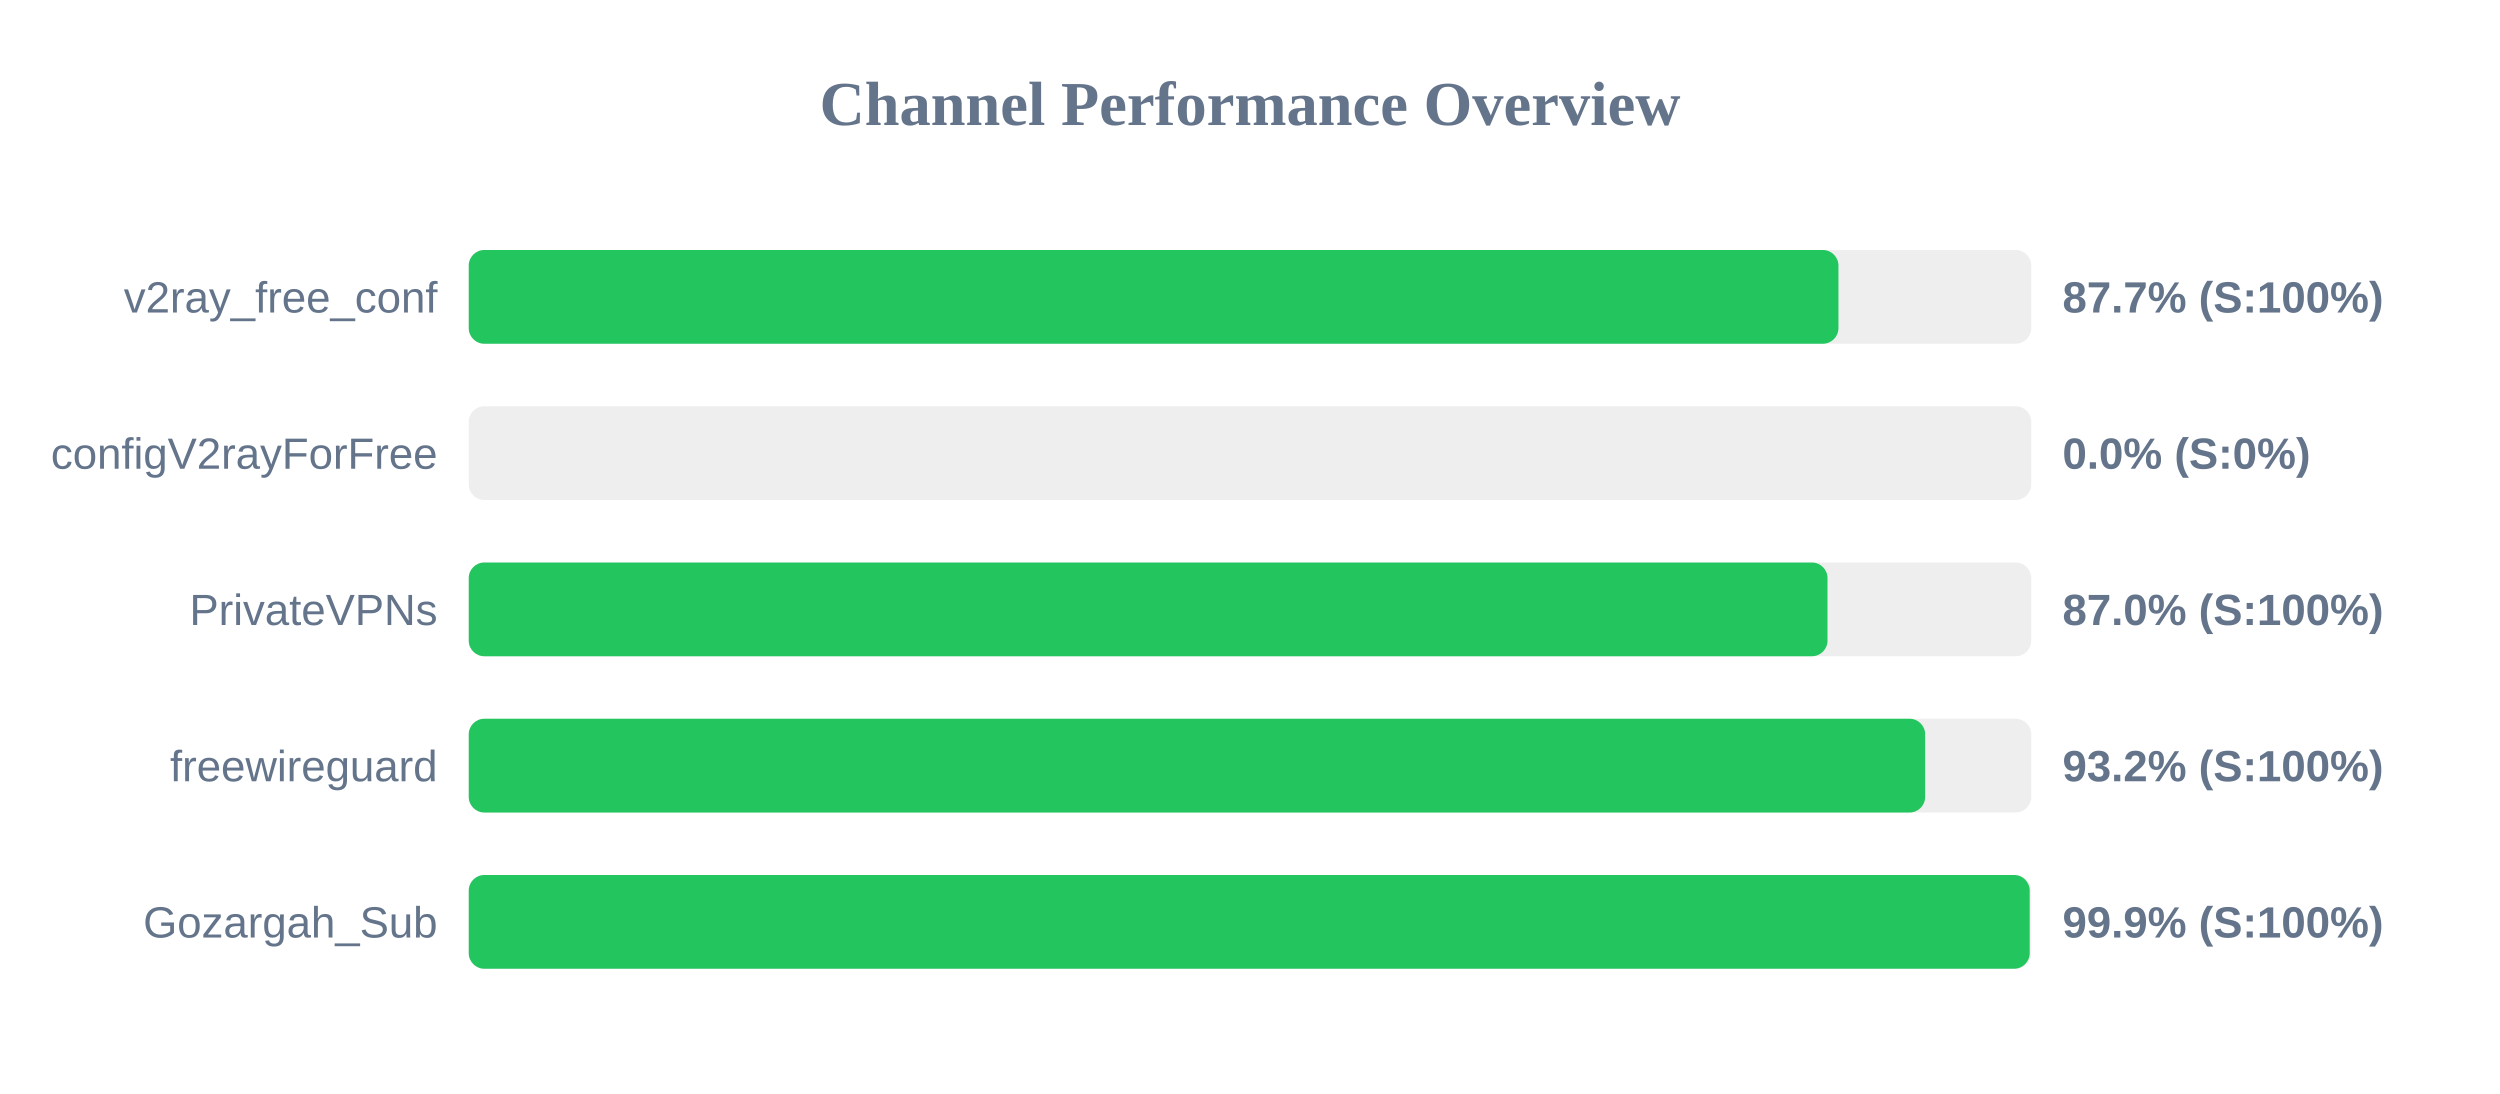
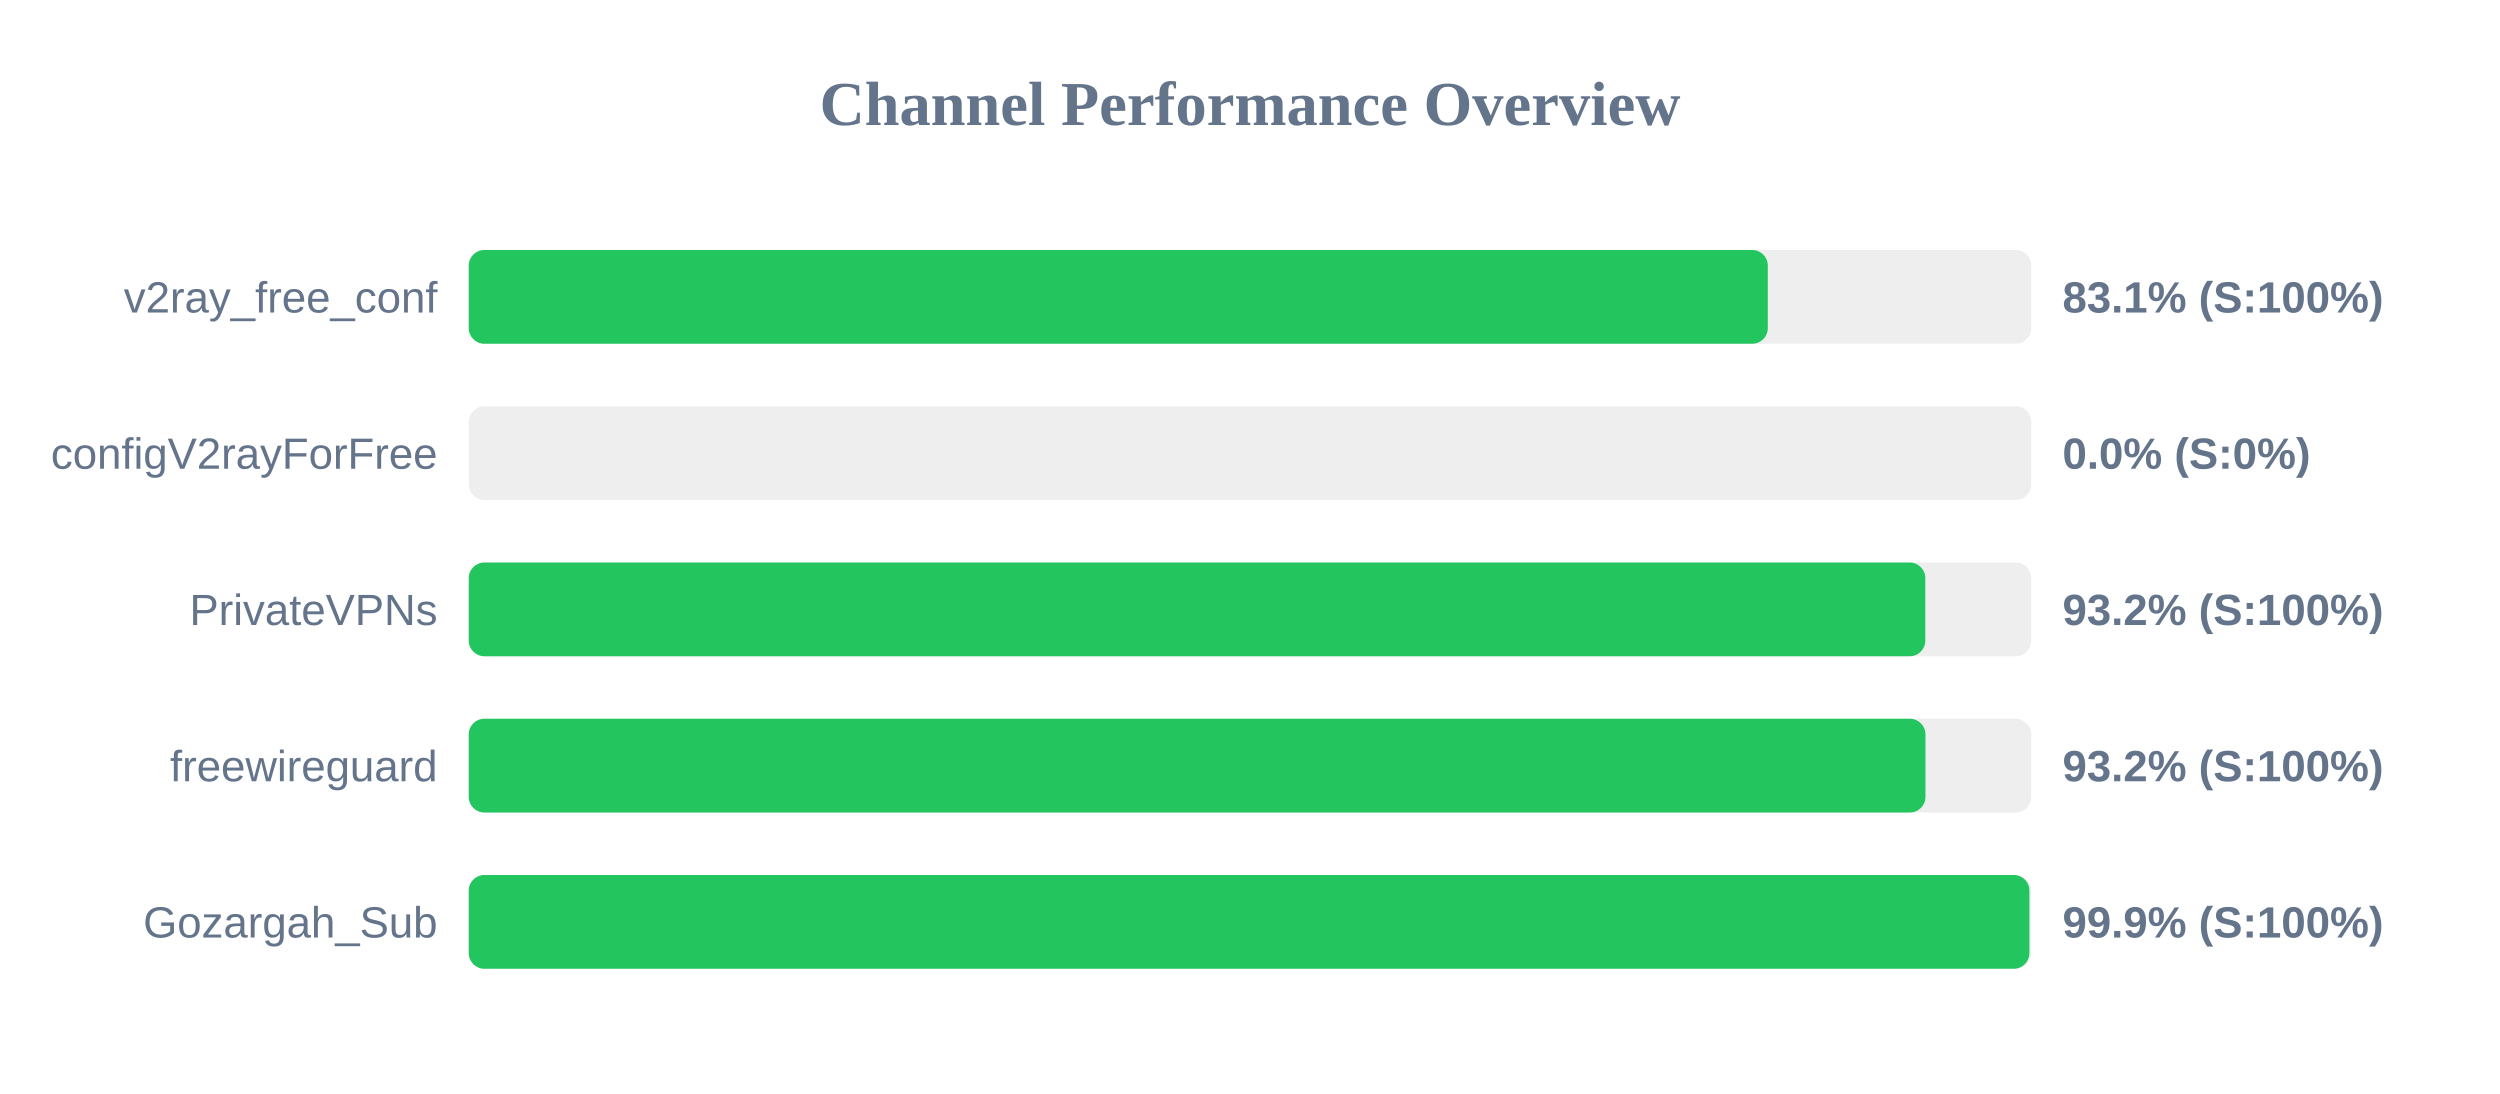
<svg xmlns="http://www.w3.org/2000/svg" width="800" height="350" version="1.1">
  <style>
        .row { font: 14px Arial; fill: #64748b; }
        .score { font: bold 14px Arial; fill: #64748b; }
    </style>
  <text x="400" y="40" text-anchor="middle" font-size="20px" font-weight="bold" fill="#64748b">Channel Performance Overview</text>
  <rect x="150" y="80" width="500" height="30" fill="#eee" rx="5" />
-   <rect x="150" y="80" width="438.3" height="30" fill="#22c55e" rx="5" />
+   <rect x="150" y="80" width="415.7" height="30" fill="#22c55e" rx="5" />
  <text x="140" y="100" text-anchor="end" class="row">v2ray_free_conf</text>
-   <text x="660" y="100" text-anchor="start" class="score">87.7% (S:100%)</text>
+   <text x="660" y="100" text-anchor="start" class="score">83.1% (S:100%)</text>
  <rect x="150" y="130" width="500" height="30" fill="#eee" rx="5" />
  <rect x="150" y="130" width="0.0" height="30" fill="#ef4444" rx="5" />
  <text x="140" y="150" text-anchor="end" class="row">configV2rayForFree</text>
  <text x="660" y="150" text-anchor="start" class="score">0.0% (S:0%)</text>
  <rect x="150" y="180" width="500" height="30" fill="#eee" rx="5" />
-   <rect x="150" y="180" width="434.8" height="30" fill="#22c55e" rx="5" />
+   <rect x="150" y="180" width="466.1" height="30" fill="#22c55e" rx="5" />
  <text x="140" y="200" text-anchor="end" class="row">PrivateVPNs</text>
-   <text x="660" y="200" text-anchor="start" class="score">87.0% (S:100%)</text>
+   <text x="660" y="200" text-anchor="start" class="score">93.2% (S:100%)</text>
  <rect x="150" y="230" width="500" height="30" fill="#eee" rx="5" />
-   <rect x="150" y="230" width="466.05" height="30" fill="#22c55e" rx="5" />
+   <rect x="150" y="230" width="466.15" height="30" fill="#22c55e" rx="5" />
  <text x="140" y="250" text-anchor="end" class="row">freewireguard</text>
  <text x="660" y="250" text-anchor="start" class="score">93.2% (S:100%)</text>
  <rect x="150" y="280" width="500" height="30" fill="#eee" rx="5" />
-   <rect x="150" y="280" width="499.5" height="30" fill="#22c55e" rx="5" />
+   <rect x="150" y="280" width="499.4" height="30" fill="#22c55e" rx="5" />
  <text x="140" y="300" text-anchor="end" class="row">Gozargah_Sub</text>
  <text x="660" y="300" text-anchor="start" class="score">99.9% (S:100%)</text>
</svg>
